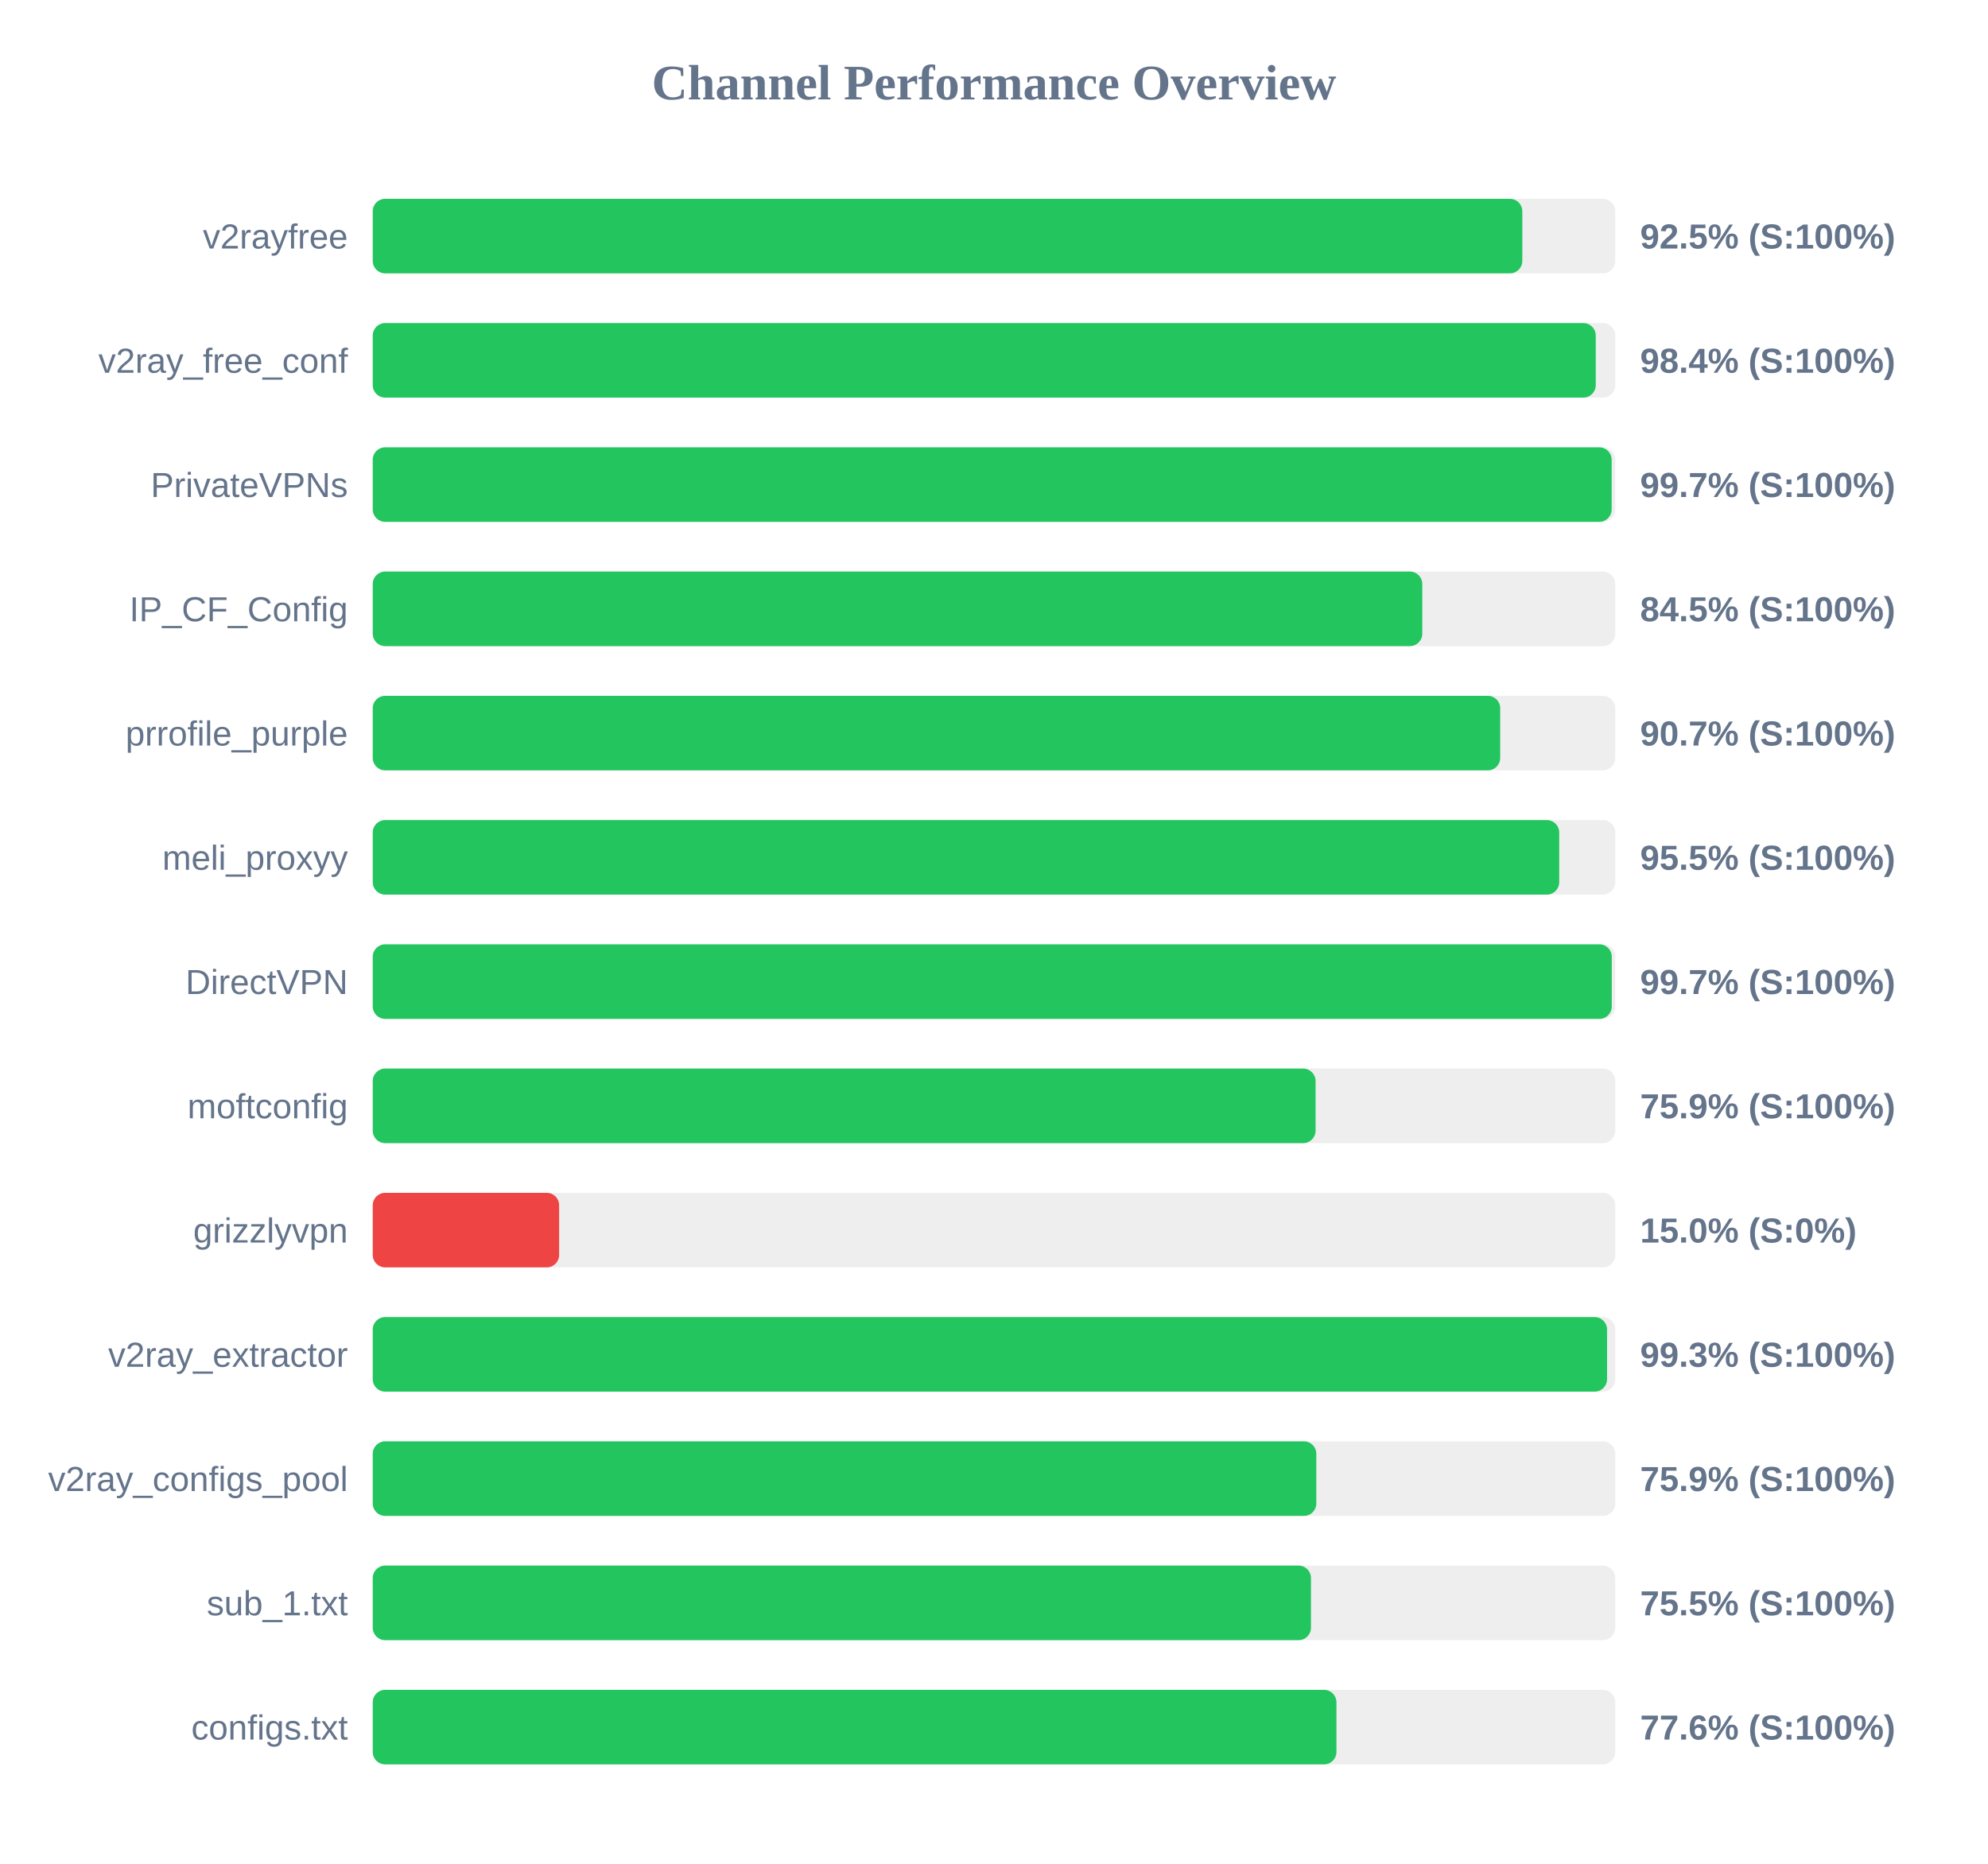
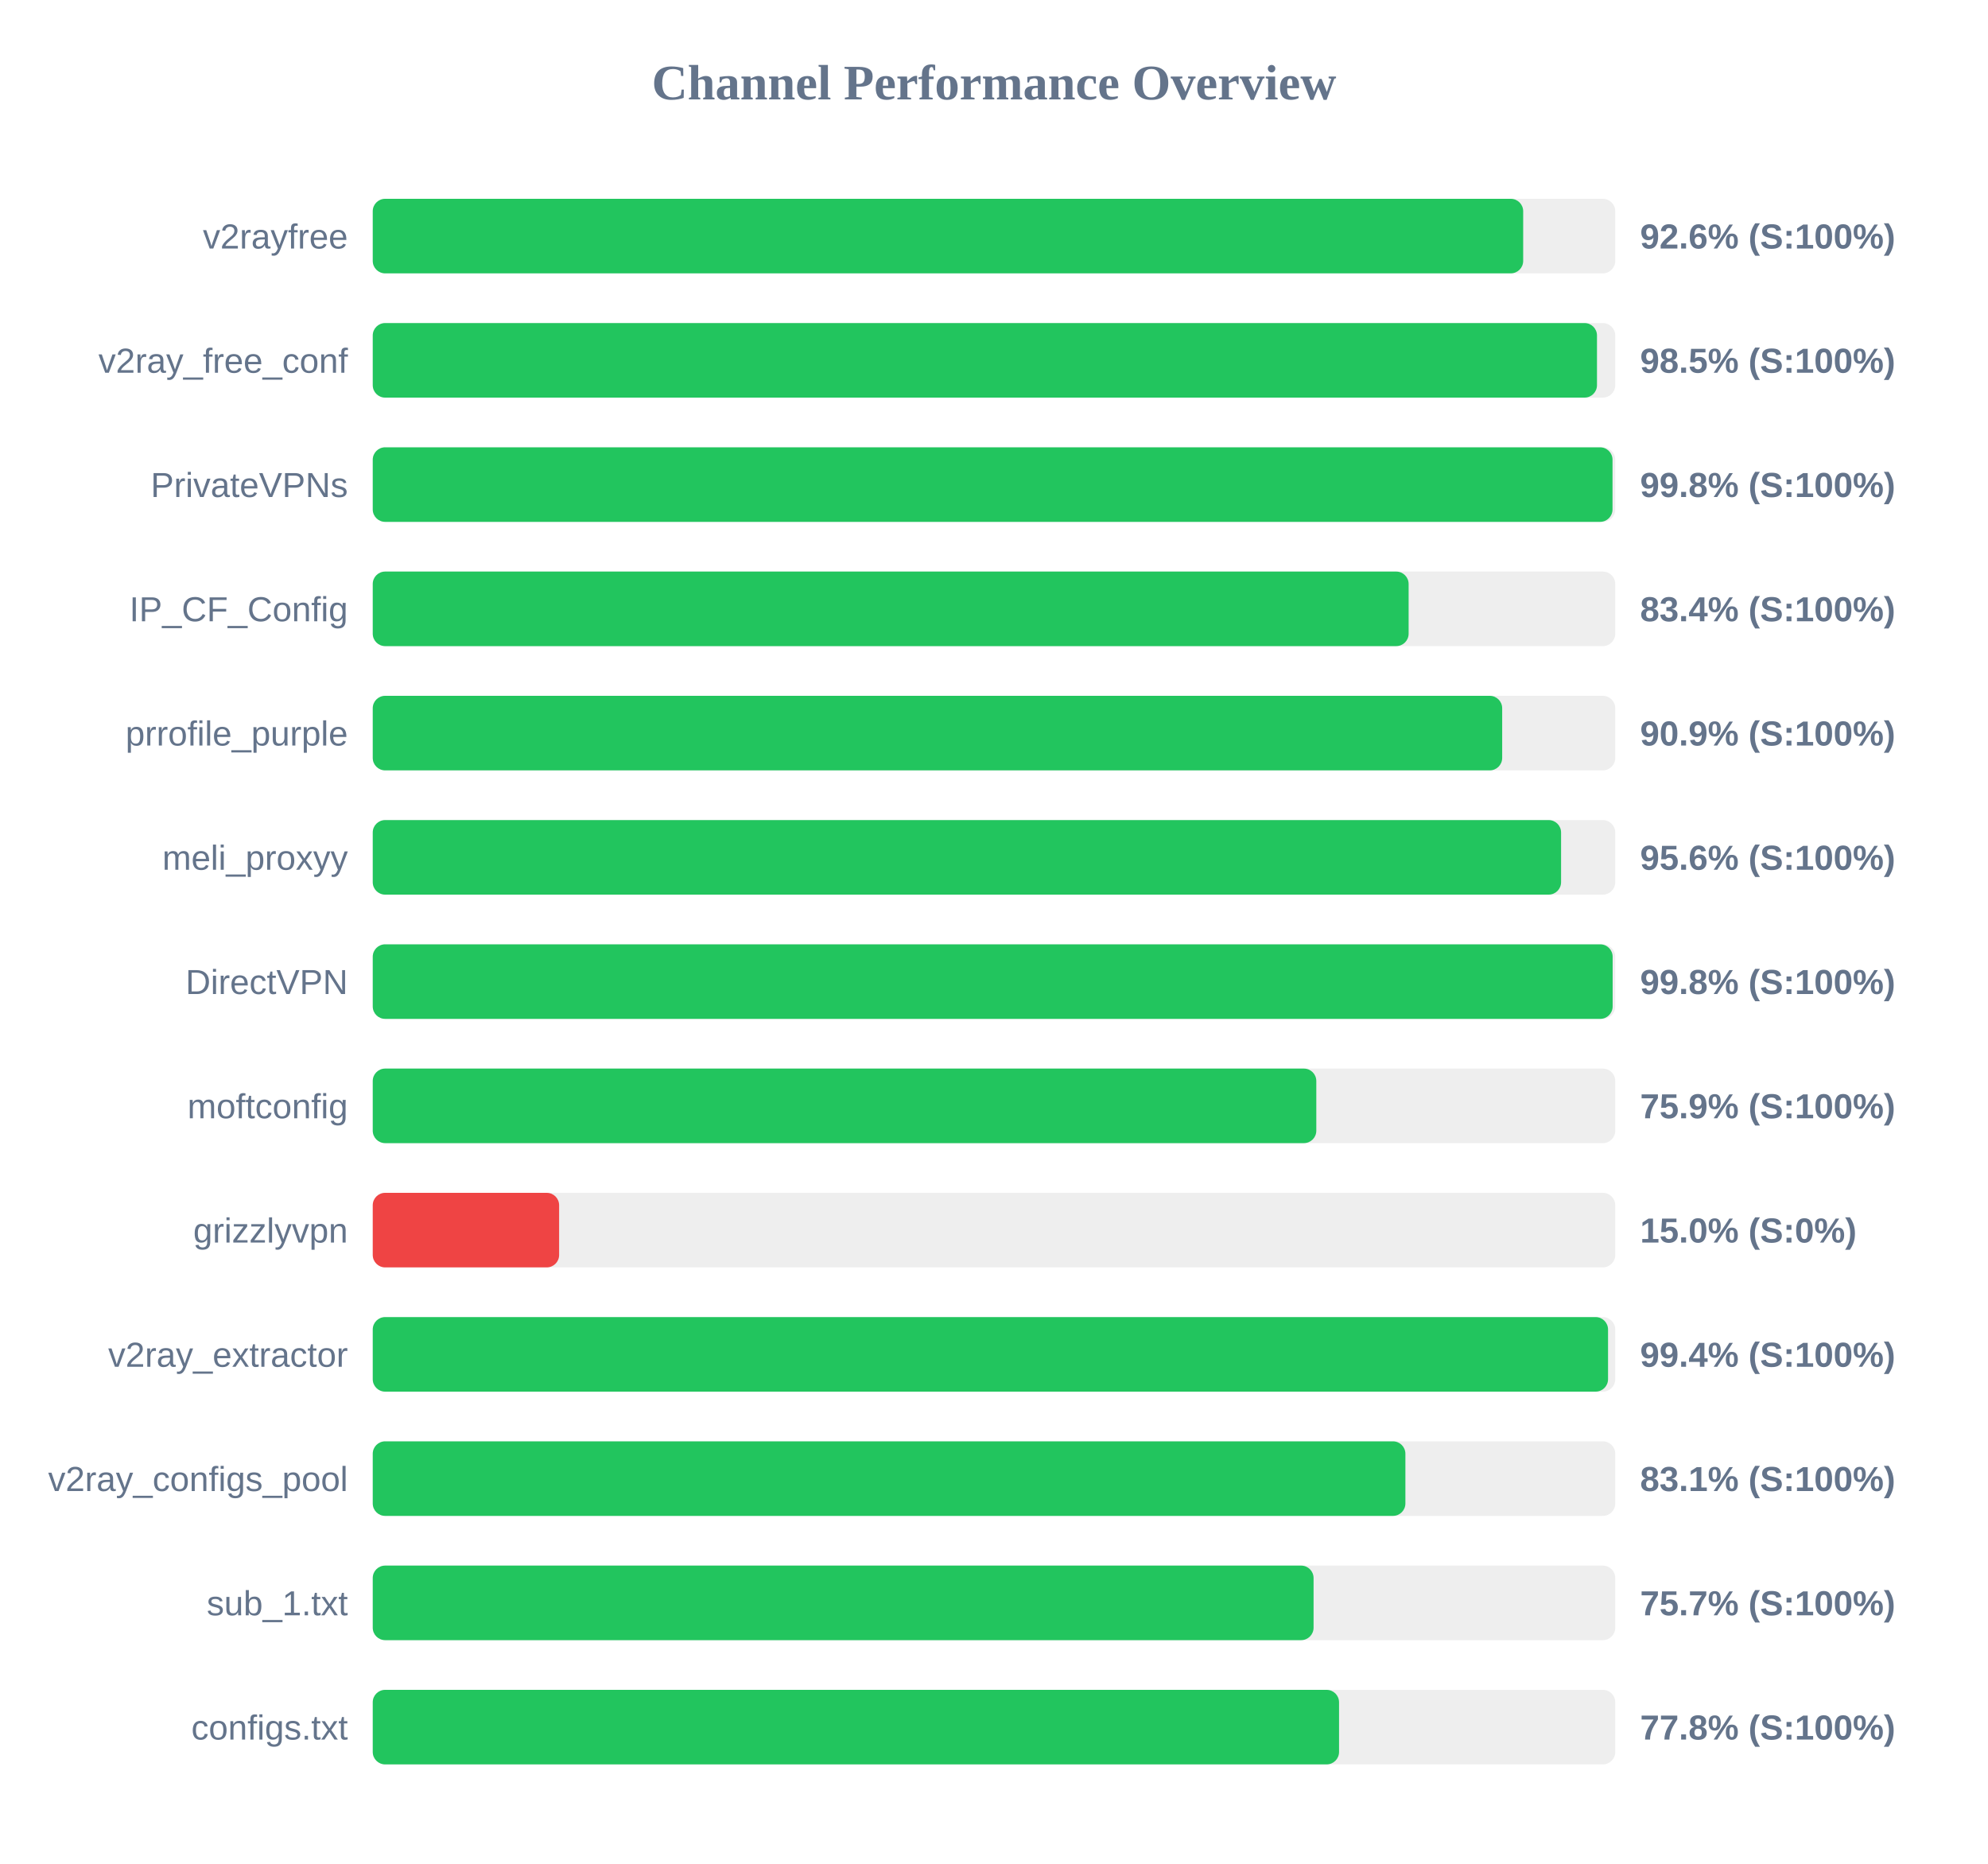
<svg xmlns="http://www.w3.org/2000/svg" width="800" height="750" version="1.1">
  <style>
        .row { font: 14px Arial; fill: #64748b; }
        .score { font: bold 14px Arial; fill: #64748b; }
    </style>
  <text x="400" y="40" text-anchor="middle" font-size="20px" font-weight="bold" fill="#64748b">Channel Performance Overview</text>
  <rect x="150" y="80" width="500" height="30" fill="#eee" rx="5" />
-   <rect x="150" y="80" width="462.6" height="30" fill="#22c55e" rx="5" />
+   <rect x="150" y="80" width="462.95" height="30" fill="#22c55e" rx="5" />
  <text x="140" y="100" text-anchor="end" class="row">v2rayfree</text>
-   <text x="660" y="100" text-anchor="start" class="score">92.5% (S:100%)</text>
+   <text x="660" y="100" text-anchor="start" class="score">92.6% (S:100%)</text>
  <rect x="150" y="130" width="500" height="30" fill="#eee" rx="5" />
-   <rect x="150" y="130" width="492.15" height="30" fill="#22c55e" rx="5" />
+   <rect x="150" y="130" width="492.65" height="30" fill="#22c55e" rx="5" />
  <text x="140" y="150" text-anchor="end" class="row">v2ray_free_conf</text>
-   <text x="660" y="150" text-anchor="start" class="score">98.4% (S:100%)</text>
+   <text x="660" y="150" text-anchor="start" class="score">98.5% (S:100%)</text>
  <rect x="150" y="180" width="500" height="30" fill="#eee" rx="5" />
-   <rect x="150" y="180" width="498.55" height="30" fill="#22c55e" rx="5" />
+   <rect x="150" y="180" width="498.9" height="30" fill="#22c55e" rx="5" />
  <text x="140" y="200" text-anchor="end" class="row">PrivateVPNs</text>
-   <text x="660" y="200" text-anchor="start" class="score">99.7% (S:100%)</text>
+   <text x="660" y="200" text-anchor="start" class="score">99.8% (S:100%)</text>
  <rect x="150" y="230" width="500" height="30" fill="#eee" rx="5" />
-   <rect x="150" y="230" width="422.35" height="30" fill="#22c55e" rx="5" />
+   <rect x="150" y="230" width="416.85" height="30" fill="#22c55e" rx="5" />
  <text x="140" y="250" text-anchor="end" class="row">IP_CF_Config</text>
-   <text x="660" y="250" text-anchor="start" class="score">84.5% (S:100%)</text>
+   <text x="660" y="250" text-anchor="start" class="score">83.4% (S:100%)</text>
  <rect x="150" y="280" width="500" height="30" fill="#eee" rx="5" />
-   <rect x="150" y="280" width="453.7" height="30" fill="#22c55e" rx="5" />
+   <rect x="150" y="280" width="454.5" height="30" fill="#22c55e" rx="5" />
  <text x="140" y="300" text-anchor="end" class="row">prrofile_purple</text>
-   <text x="660" y="300" text-anchor="start" class="score">90.7% (S:100%)</text>
+   <text x="660" y="300" text-anchor="start" class="score">90.9% (S:100%)</text>
  <rect x="150" y="330" width="500" height="30" fill="#eee" rx="5" />
-   <rect x="150" y="330" width="477.45" height="30" fill="#22c55e" rx="5" />
+   <rect x="150" y="330" width="478.2" height="30" fill="#22c55e" rx="5" />
  <text x="140" y="350" text-anchor="end" class="row">meli_proxyy</text>
-   <text x="660" y="350" text-anchor="start" class="score">95.5% (S:100%)</text>
+   <text x="660" y="350" text-anchor="start" class="score">95.6% (S:100%)</text>
  <rect x="150" y="380" width="500" height="30" fill="#eee" rx="5" />
-   <rect x="150" y="380" width="498.6" height="30" fill="#22c55e" rx="5" />
+   <rect x="150" y="380" width="498.95" height="30" fill="#22c55e" rx="5" />
  <text x="140" y="400" text-anchor="end" class="row">DirectVPN</text>
-   <text x="660" y="400" text-anchor="start" class="score">99.7% (S:100%)</text>
+   <text x="660" y="400" text-anchor="start" class="score">99.8% (S:100%)</text>
  <rect x="150" y="430" width="500" height="30" fill="#eee" rx="5" />
-   <rect x="150" y="430" width="379.4" height="30" fill="#22c55e" rx="5" />
+   <rect x="150" y="430" width="379.7" height="30" fill="#22c55e" rx="5" />
  <text x="140" y="450" text-anchor="end" class="row">moftconfig</text>
  <text x="660" y="450" text-anchor="start" class="score">75.9% (S:100%)</text>
  <rect x="150" y="480" width="500" height="30" fill="#eee" rx="5" />
  <rect x="150" y="480" width="75.0" height="30" fill="#ef4444" rx="5" />
  <text x="140" y="500" text-anchor="end" class="row">grizzlyvpn</text>
  <text x="660" y="500" text-anchor="start" class="score">15.0% (S:0%)</text>
  <rect x="150" y="530" width="500" height="30" fill="#eee" rx="5" />
-   <rect x="150" y="530" width="496.7" height="30" fill="#22c55e" rx="5" />
+   <rect x="150" y="530" width="497.1" height="30" fill="#22c55e" rx="5" />
  <text x="140" y="550" text-anchor="end" class="row">v2ray_extractor</text>
-   <text x="660" y="550" text-anchor="start" class="score">99.3% (S:100%)</text>
+   <text x="660" y="550" text-anchor="start" class="score">99.4% (S:100%)</text>
  <rect x="150" y="580" width="500" height="30" fill="#eee" rx="5" />
-   <rect x="150" y="580" width="379.7" height="30" fill="#22c55e" rx="5" />
+   <rect x="150" y="580" width="415.55" height="30" fill="#22c55e" rx="5" />
  <text x="140" y="600" text-anchor="end" class="row">v2ray_configs_pool</text>
-   <text x="660" y="600" text-anchor="start" class="score">75.9% (S:100%)</text>
+   <text x="660" y="600" text-anchor="start" class="score">83.1% (S:100%)</text>
  <rect x="150" y="630" width="500" height="30" fill="#eee" rx="5" />
-   <rect x="150" y="630" width="377.55" height="30" fill="#22c55e" rx="5" />
+   <rect x="150" y="630" width="378.6" height="30" fill="#22c55e" rx="5" />
  <text x="140" y="650" text-anchor="end" class="row">sub_1.txt</text>
-   <text x="660" y="650" text-anchor="start" class="score">75.5% (S:100%)</text>
+   <text x="660" y="650" text-anchor="start" class="score">75.7% (S:100%)</text>
  <rect x="150" y="680" width="500" height="30" fill="#eee" rx="5" />
-   <rect x="150" y="680" width="387.8" height="30" fill="#22c55e" rx="5" />
+   <rect x="150" y="680" width="388.85" height="30" fill="#22c55e" rx="5" />
  <text x="140" y="700" text-anchor="end" class="row">configs.txt</text>
-   <text x="660" y="700" text-anchor="start" class="score">77.6% (S:100%)</text>
+   <text x="660" y="700" text-anchor="start" class="score">77.8% (S:100%)</text>
</svg>
